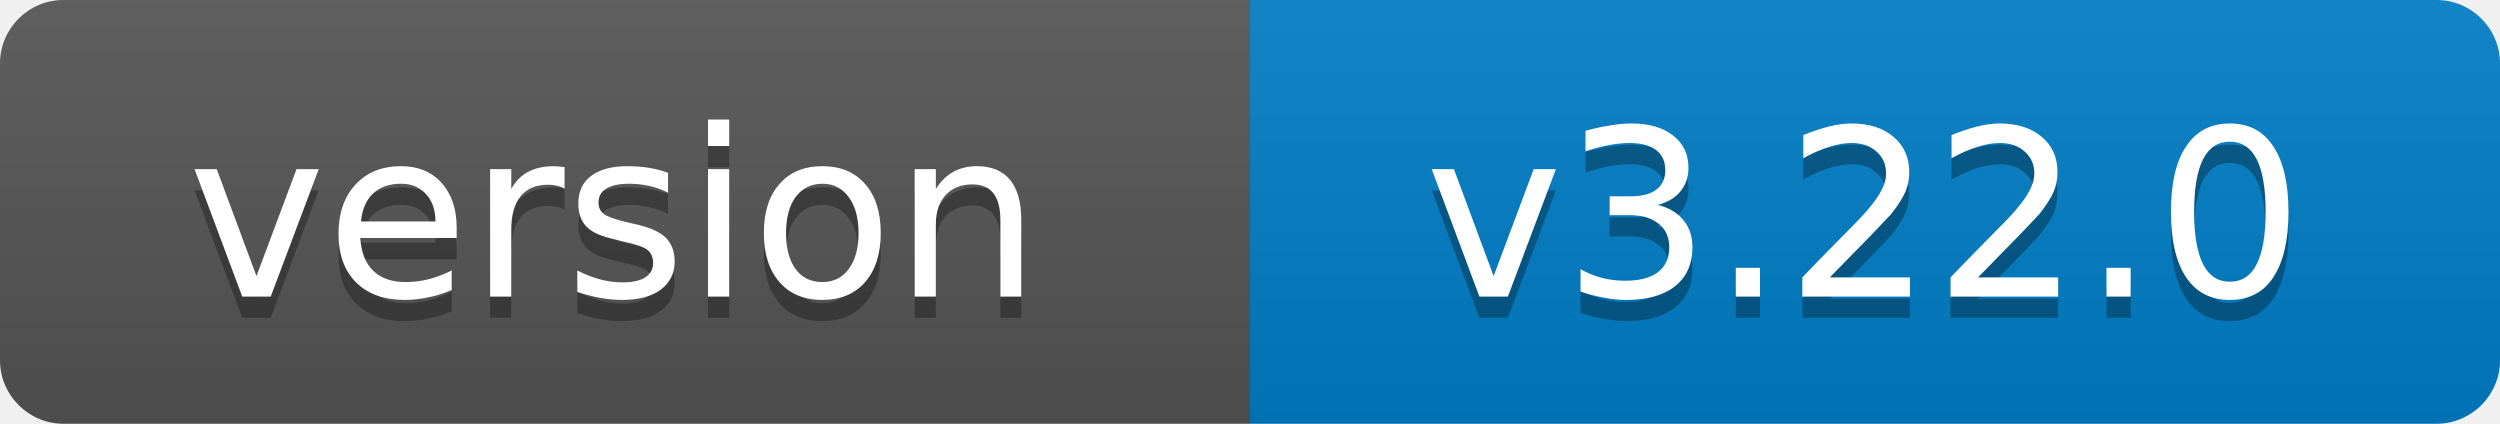
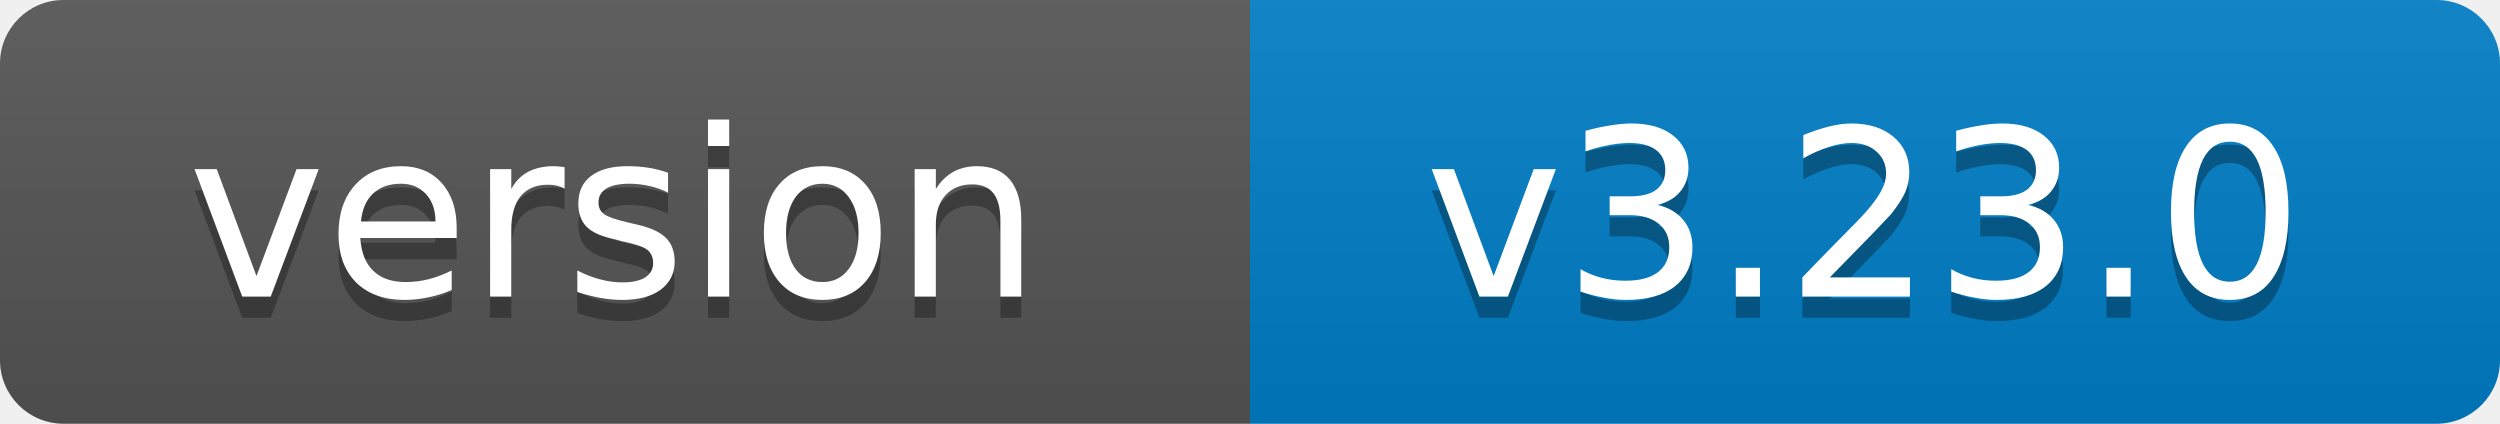
- <svg xmlns="http://www.w3.org/2000/svg" width="118" height="20" role="img" aria-label="version: v3.22.0">
+ <svg xmlns="http://www.w3.org/2000/svg" width="118" height="20" role="img" aria-label="version: v3.23.0">
  <linearGradient id="s" x2="0" y2="100%">
    <stop offset="0" stop-color="#bbb" stop-opacity=".1" />
    <stop offset="1" stop-opacity=".1" />
  </linearGradient>
  <clipPath id="r">
    <rect width="118" height="20" rx="3" fill="#fff" />
  </clipPath>
  <g clip-path="url(#r)">
    <rect width="59" height="20" fill="#555" />
    <rect x="59" width="59" height="20" fill="#007ec6" />
    <rect width="118" height="20" fill="url(#s)" />
  </g>
  <g fill="#fff" text-anchor="middle" font-family="Verdana,Geneva,DejaVu Sans,sans-serif" font-size="11">
    <text x="29" y="15" fill="#010101" fill-opacity=".3">version</text>
    <text x="29" y="14">version</text>
-     <text x="88" y="15" fill="#010101" fill-opacity=".3">v3.22.0</text>
-     <text x="88" y="14">v3.22.0</text>
+     <text x="88" y="15" fill="#010101" fill-opacity=".3">v3.23.0</text>
+     <text x="88" y="14">v3.23.0</text>
  </g>
</svg>
